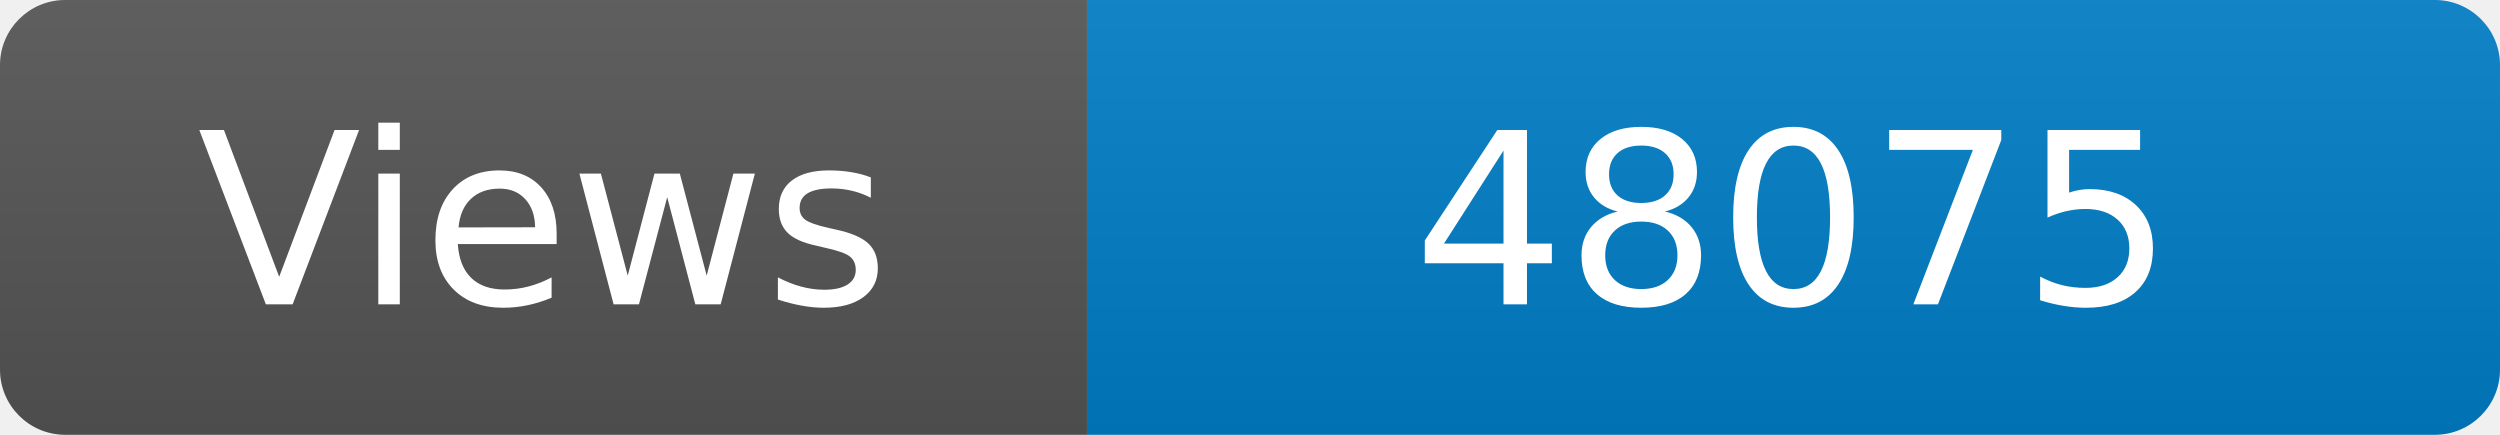
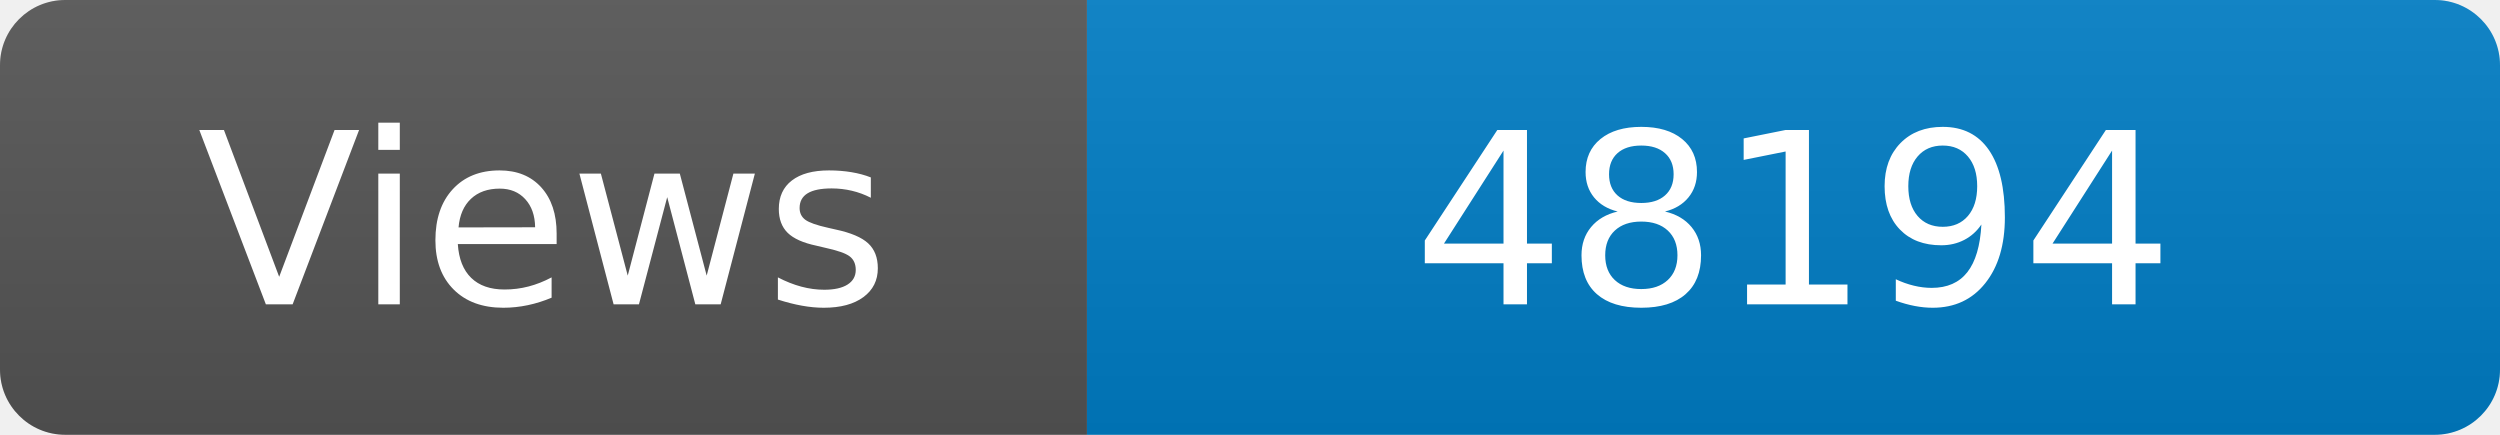
<svg xmlns="http://www.w3.org/2000/svg" width="115" height="20" role="img" aria-label="Maintained?: yes">
  <linearGradient id="s" x2="0" y2="100%">
    <stop offset="0" stop-color="#bbb" stop-opacity=".1" />
    <stop offset="1" stop-opacity=".1" />
  </linearGradient>
  <clipPath id="r">
    <rect width="115" height="20" rx="3" fill="#fff" />
  </clipPath>
  <g clip-path="url(#r)">
    <rect width="50" height="20" fill="#555" />
    <rect x="50" width="160" height="20" fill="#007ec6" />
    <rect width="115" height="20" fill="url(#s)" />
  </g>
  <g fill="#fff" text-anchor="middle" font-family="Verdana,Geneva,DejaVu Sans,sans-serif" font-size="110">
    <text x="250" y="140" transform="scale(.1)" fill="#fff">Views</text>
-     <text x="825" y="140" transform="scale(.1)" fill="#fff">48075</text>
+     <text x="825" y="140" transform="scale(.1)" fill="#fff">48194</text>
  </g>
</svg>
